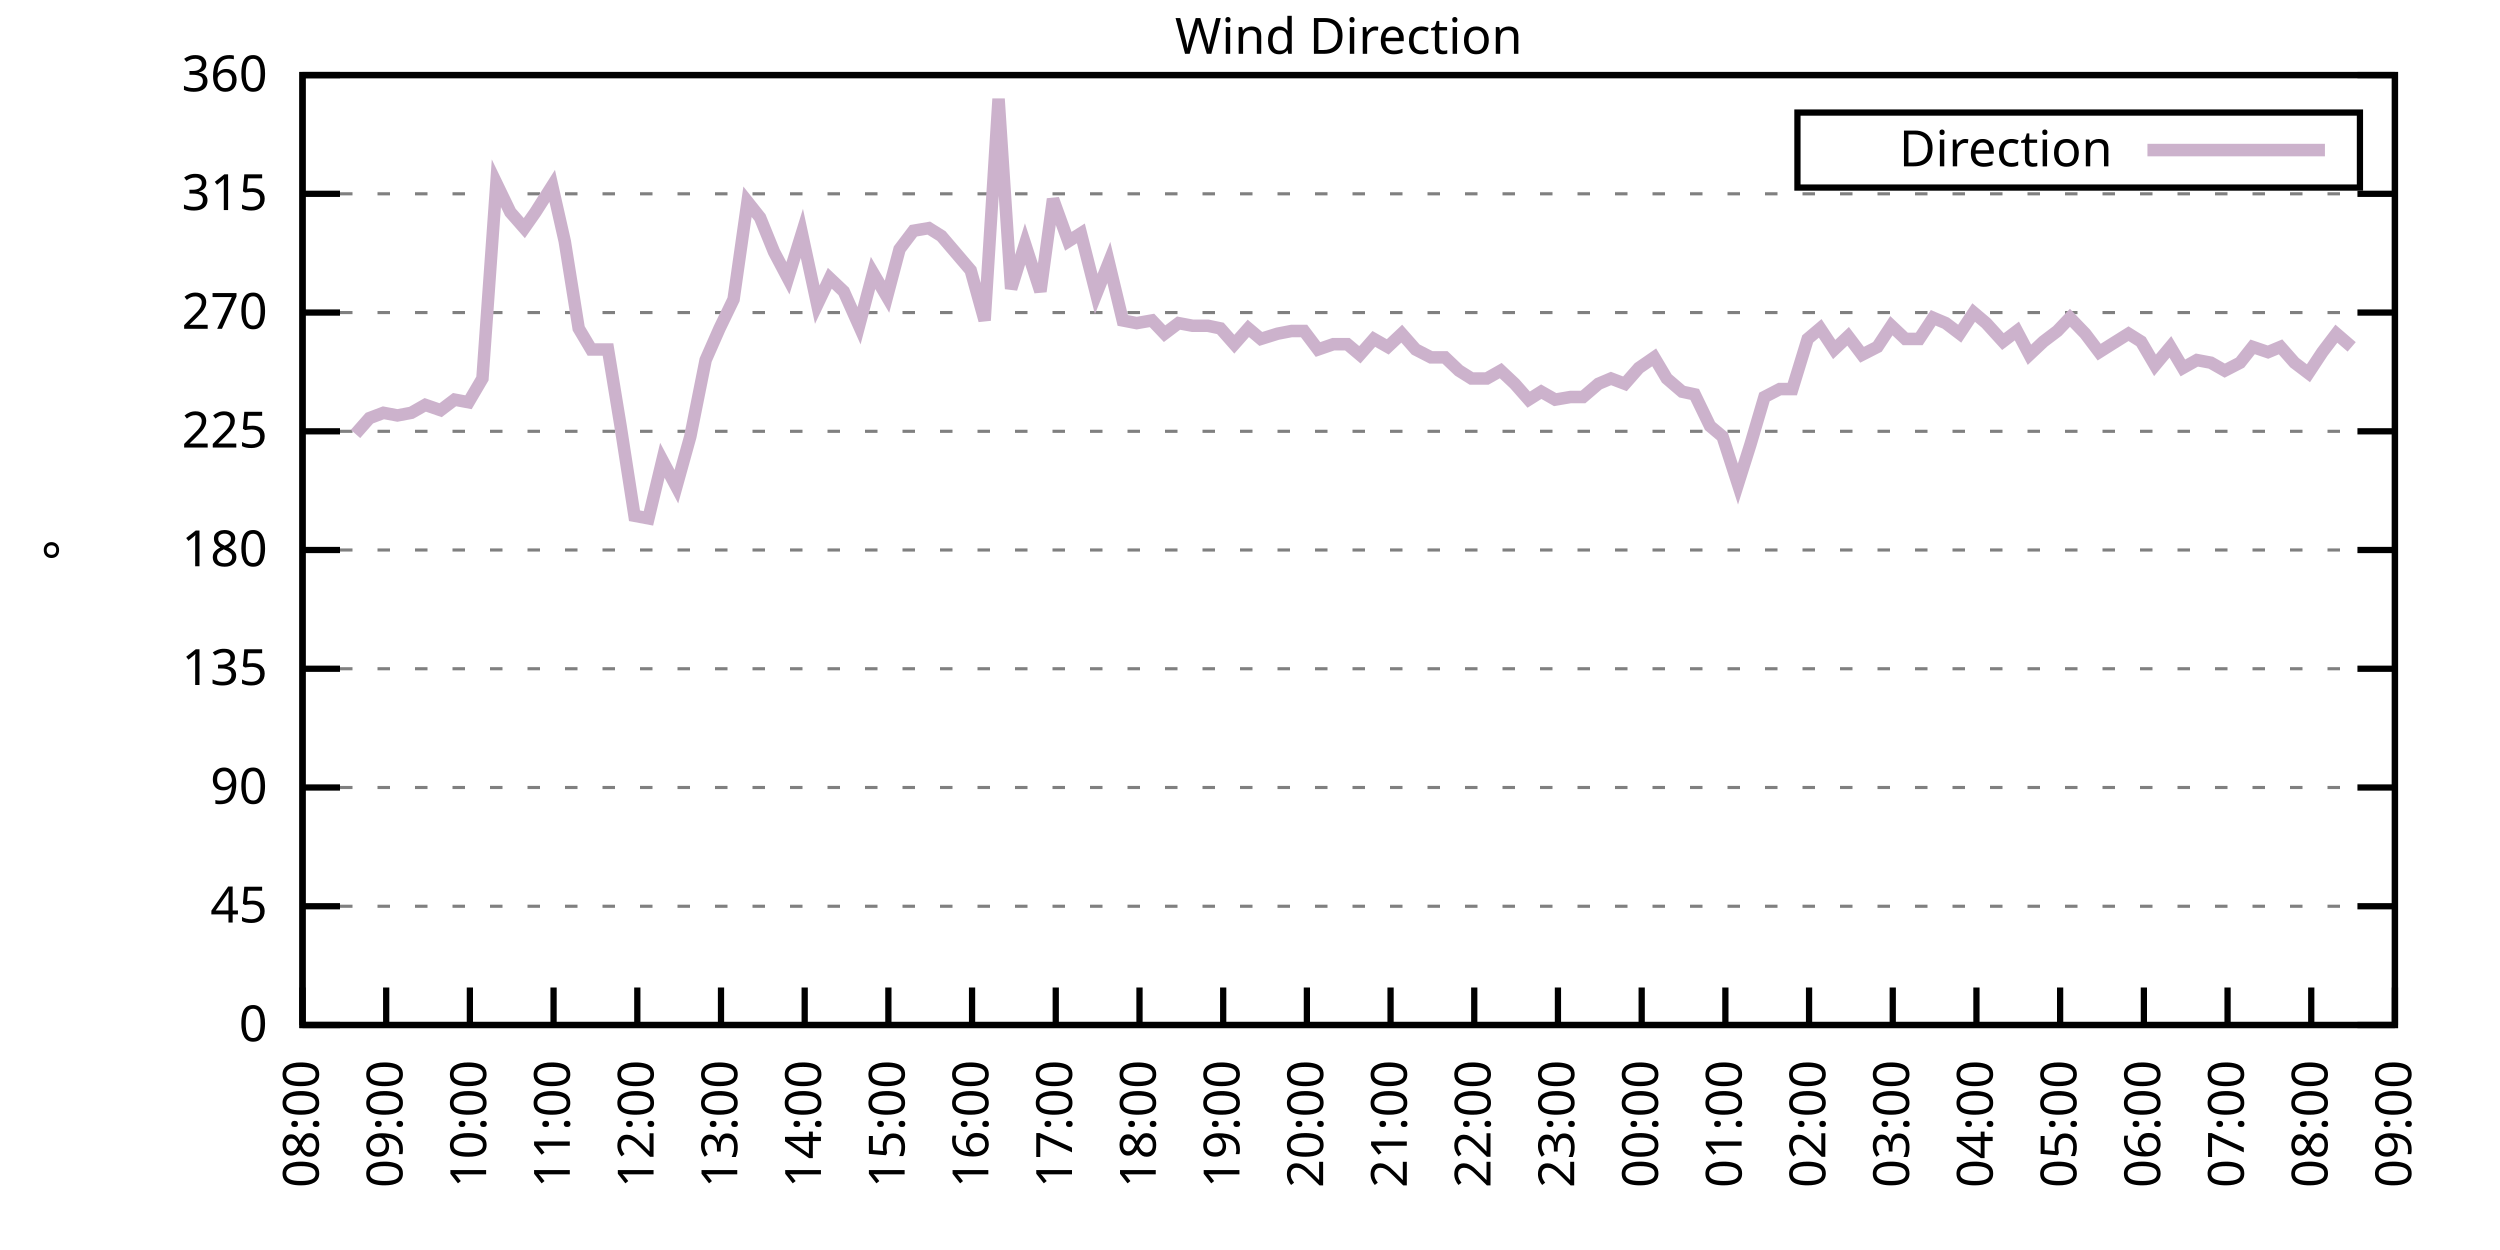
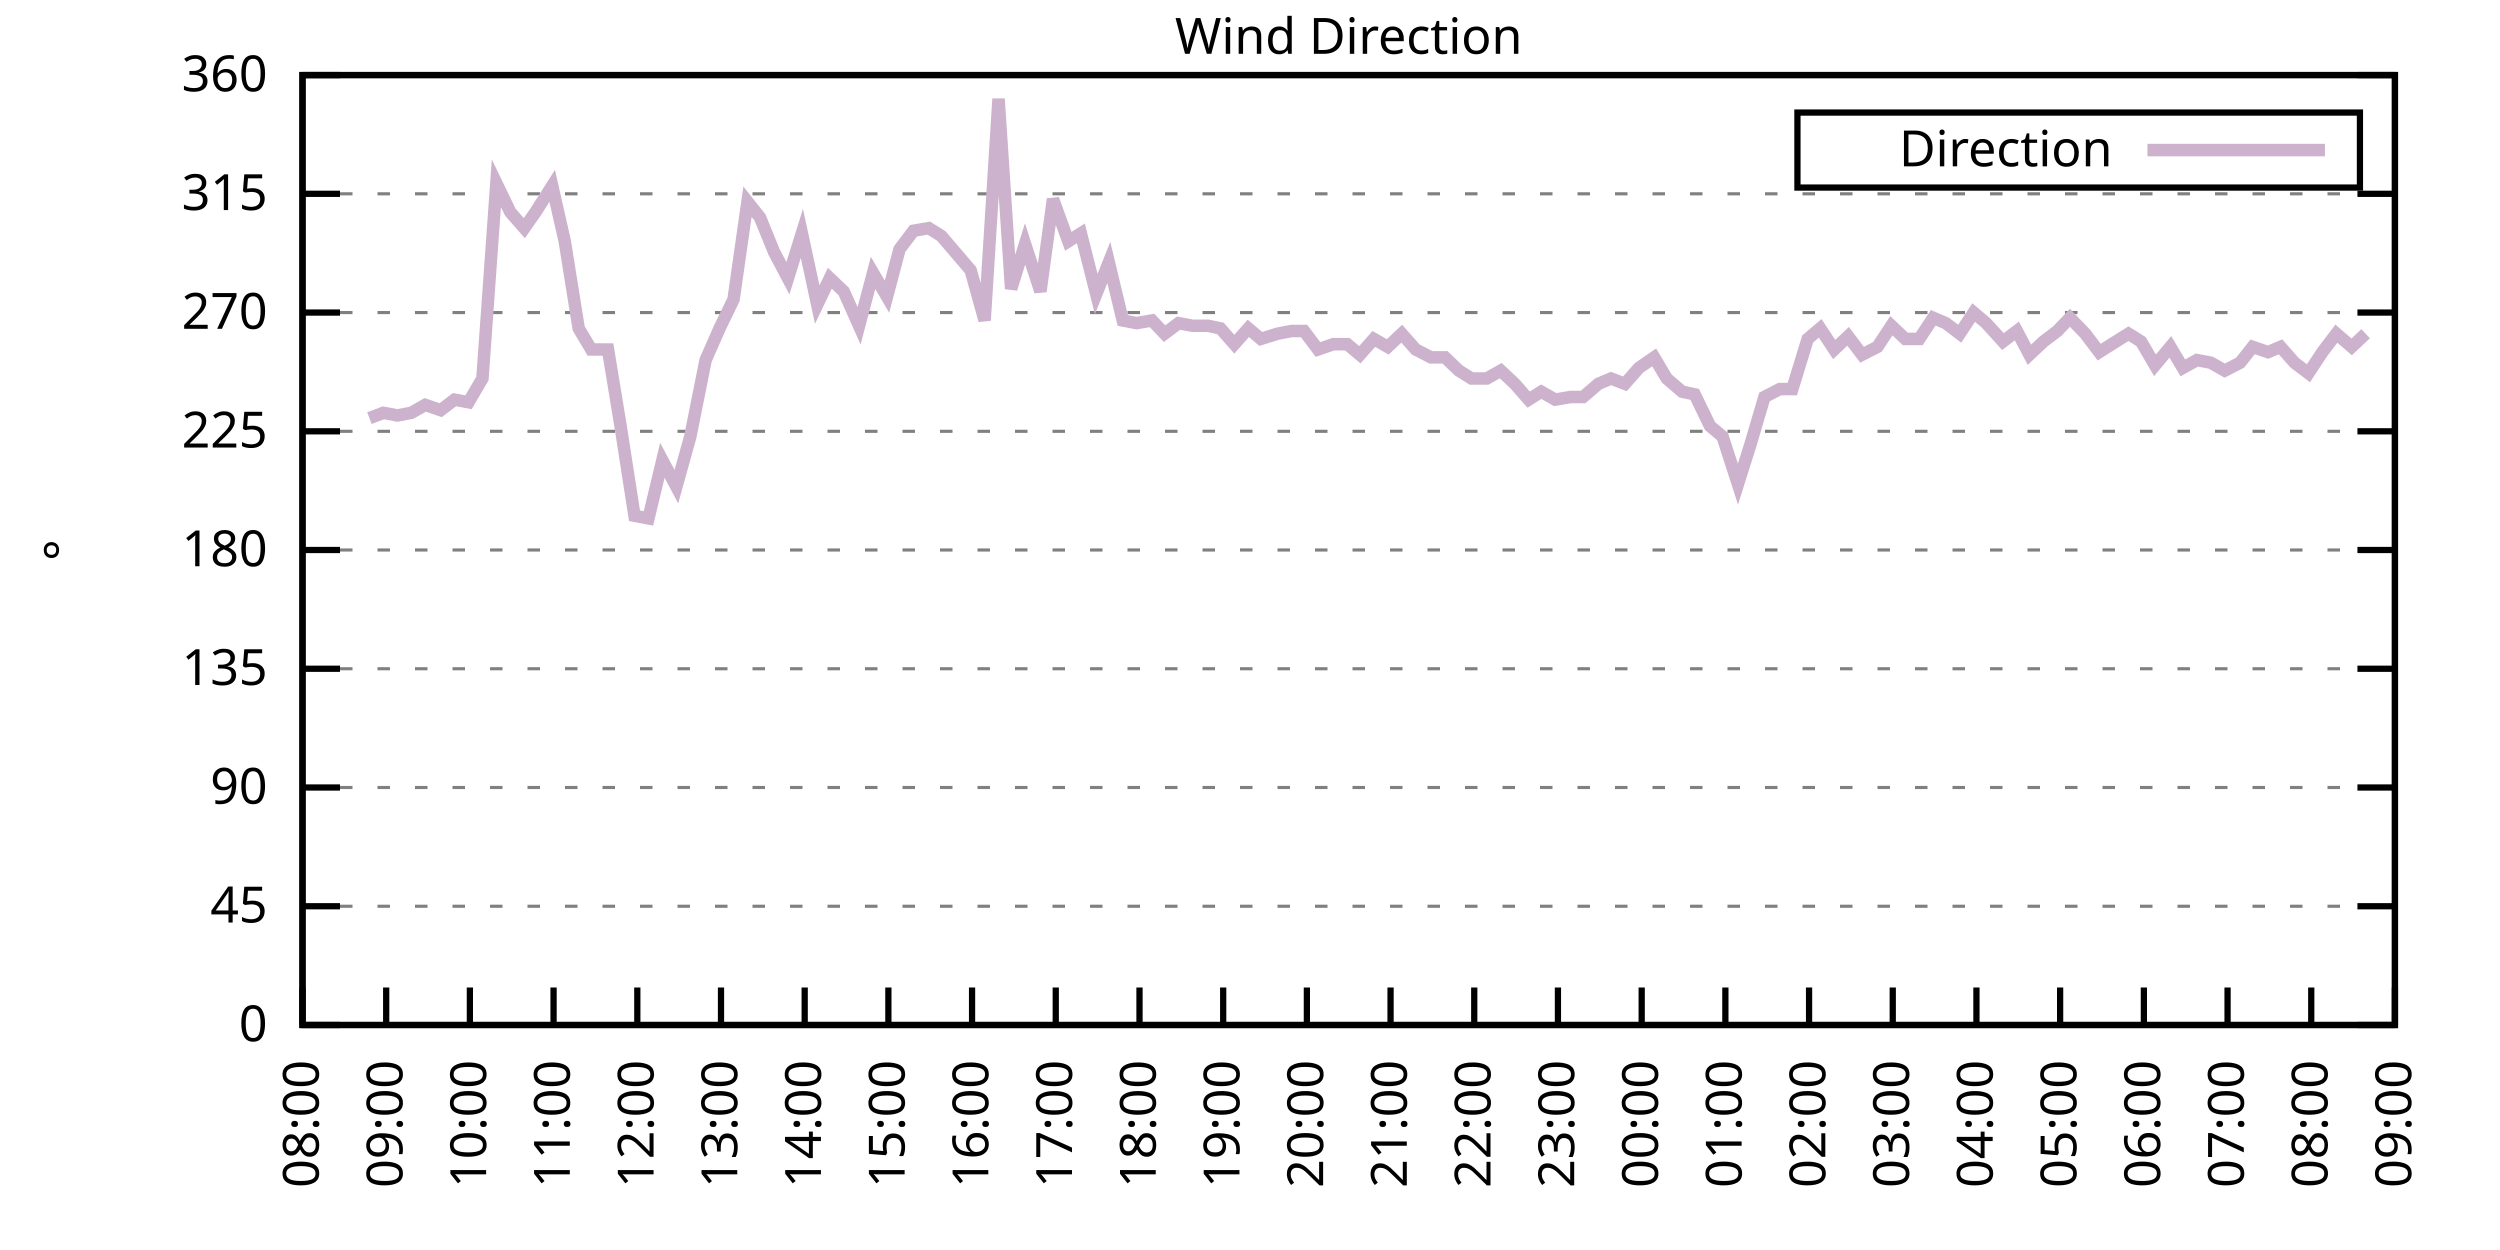
<svg xmlns="http://www.w3.org/2000/svg" xmlns:xlink="http://www.w3.org/1999/xlink" width="400" height="200" viewBox="0 0 400 200">
  <g id="gnuplot_canvas">
    <rect x="0" y="0" width="400" height="200" fill="none" />
    <defs>
      <circle id="gpDot" r="0.5" stroke-width="0.5" stroke="currentColor" />
      <path id="gpPt0" stroke-width="0.333" stroke="currentColor" d="M-1,0 h2 M0,-1 v2" />
      <path id="gpPt1" stroke-width="0.333" stroke="currentColor" d="M-1,-1 L1,1 M1,-1 L-1,1" />
      <path id="gpPt2" stroke-width="0.333" stroke="currentColor" d="M-1,0 L1,0 M0,-1 L0,1 M-1,-1 L1,1 M-1,1 L1,-1" />
      <rect id="gpPt3" stroke-width="0.333" stroke="currentColor" x="-1" y="-1" width="2" height="2" />
      <rect id="gpPt4" stroke-width="0.333" stroke="currentColor" fill="currentColor" x="-1" y="-1" width="2" height="2" />
      <circle id="gpPt5" stroke-width="0.333" stroke="currentColor" cx="0" cy="0" r="1" />
      <use xlink:href="#gpPt5" id="gpPt6" fill="currentColor" stroke="none" />
      <path id="gpPt7" stroke-width="0.333" stroke="currentColor" d="M0,-1.33 L-1.33,0.67 L1.33,0.67 z" />
      <use xlink:href="#gpPt7" id="gpPt8" fill="currentColor" stroke="none" />
      <use xlink:href="#gpPt7" id="gpPt9" stroke="currentColor" transform="rotate(180)" />
      <use xlink:href="#gpPt9" id="gpPt10" fill="currentColor" stroke="none" />
      <use xlink:href="#gpPt3" id="gpPt11" stroke="currentColor" transform="rotate(45)" />
      <use xlink:href="#gpPt11" id="gpPt12" fill="currentColor" stroke="none" />
      <path id="gpPt13" stroke-width="0.333" stroke="currentColor" d="M0,1.330 L1.265,0.411 L0.782,-1.067 L-0.782,-1.076 L-1.265,0.411 z" />
      <use xlink:href="#gpPt13" id="gpPt14" fill="currentColor" stroke="none" />
      <filter id="textbox" filterUnits="objectBoundingBox" x="0" y="0" height="1" width="1">
        <feFlood flood-color="white" flood-opacity="1" result="bgnd" />
        <feComposite in="SourceGraphic" in2="bgnd" operator="atop" />
      </filter>
      <filter id="greybox" filterUnits="objectBoundingBox" x="0" y="0" height="1" width="1">
        <feFlood flood-color="lightgrey" flood-opacity="1" result="grey" />
        <feComposite in="SourceGraphic" in2="grey" operator="atop" />
      </filter>
    </defs>
    <g fill="none" color="white" stroke="currentColor" stroke-width="1.00" stroke-linecap="butt" stroke-linejoin="miter">
</g>
    <g fill="none" color="black" stroke="currentColor" stroke-width="1.00" stroke-linecap="butt" stroke-linejoin="miter">
      <g stroke="none" shape-rendering="crispEdges">
        <polygon fill="rgb(255, 255, 255)" points="48.40,164.00 383.18,164.00 383.18,12.02 48.40,12.02 " />
      </g>
    </g>
    <g fill="none" color="black" stroke="currentColor" stroke-width="1.00" stroke-linecap="butt" stroke-linejoin="miter">
</g>
    <g fill="none" color="black" stroke="black" stroke-width="0.50" stroke-linecap="butt" stroke-linejoin="miter">
</g>
    <g fill="none" color="gray" stroke="currentColor" stroke-width="0.50" stroke-linecap="butt" stroke-linejoin="miter">
      <path stroke="gray" stroke-dasharray="2,4" class="gridline" d="M48.40,164.00 L383.19,164.00  " />
    </g>
    <g fill="none" color="gray" stroke="gray" stroke-width="1.00" stroke-linecap="butt" stroke-linejoin="miter">
</g>
    <g fill="none" color="black" stroke="currentColor" stroke-width="1.00" stroke-linecap="butt" stroke-linejoin="miter">
      <path stroke="black" d="M48.40,164.00 L54.40,164.00 M383.19,164.00 L377.19,164.00  " />
      <g transform="translate(42.80,166.60)" stroke="none" fill="black" font-family="Sans" font-size="8.00" text-anchor="end">
        <text>
          <tspan font-family="Sans"> 0</tspan>
        </text>
      </g>
    </g>
    <g fill="none" color="black" stroke="currentColor" stroke-width="1.00" stroke-linecap="butt" stroke-linejoin="miter">
</g>
    <g fill="none" color="black" stroke="black" stroke-width="0.50" stroke-linecap="butt" stroke-linejoin="miter">
</g>
    <g fill="none" color="gray" stroke="currentColor" stroke-width="0.50" stroke-linecap="butt" stroke-linejoin="miter">
      <path stroke="gray" stroke-dasharray="2,4" class="gridline" d="M48.40,145.00 L383.19,145.00  " />
    </g>
    <g fill="none" color="gray" stroke="gray" stroke-width="1.00" stroke-linecap="butt" stroke-linejoin="miter">
</g>
    <g fill="none" color="black" stroke="currentColor" stroke-width="1.00" stroke-linecap="butt" stroke-linejoin="miter">
      <path stroke="black" d="M48.40,145.00 L54.40,145.00 M383.19,145.00 L377.19,145.00  " />
      <g transform="translate(42.80,147.60)" stroke="none" fill="black" font-family="Sans" font-size="8.00" text-anchor="end">
        <text>
          <tspan font-family="Sans"> 45</tspan>
        </text>
      </g>
    </g>
    <g fill="none" color="black" stroke="currentColor" stroke-width="1.00" stroke-linecap="butt" stroke-linejoin="miter">
</g>
    <g fill="none" color="black" stroke="black" stroke-width="0.50" stroke-linecap="butt" stroke-linejoin="miter">
</g>
    <g fill="none" color="gray" stroke="currentColor" stroke-width="0.50" stroke-linecap="butt" stroke-linejoin="miter">
      <path stroke="gray" stroke-dasharray="2,4" class="gridline" d="M48.40,126.00 L383.19,126.00  " />
    </g>
    <g fill="none" color="gray" stroke="gray" stroke-width="1.00" stroke-linecap="butt" stroke-linejoin="miter">
</g>
    <g fill="none" color="black" stroke="currentColor" stroke-width="1.00" stroke-linecap="butt" stroke-linejoin="miter">
      <path stroke="black" d="M48.40,126.00 L54.40,126.00 M383.19,126.00 L377.19,126.00  " />
      <g transform="translate(42.80,128.60)" stroke="none" fill="black" font-family="Sans" font-size="8.00" text-anchor="end">
        <text>
          <tspan font-family="Sans"> 90</tspan>
        </text>
      </g>
    </g>
    <g fill="none" color="black" stroke="currentColor" stroke-width="1.00" stroke-linecap="butt" stroke-linejoin="miter">
</g>
    <g fill="none" color="black" stroke="black" stroke-width="0.50" stroke-linecap="butt" stroke-linejoin="miter">
</g>
    <g fill="none" color="gray" stroke="currentColor" stroke-width="0.50" stroke-linecap="butt" stroke-linejoin="miter">
      <path stroke="gray" stroke-dasharray="2,4" class="gridline" d="M48.40,107.00 L383.19,107.00  " />
    </g>
    <g fill="none" color="gray" stroke="gray" stroke-width="1.00" stroke-linecap="butt" stroke-linejoin="miter">
</g>
    <g fill="none" color="black" stroke="currentColor" stroke-width="1.00" stroke-linecap="butt" stroke-linejoin="miter">
      <path stroke="black" d="M48.40,107.00 L54.40,107.00 M383.19,107.00 L377.19,107.00  " />
      <g transform="translate(42.80,109.60)" stroke="none" fill="black" font-family="Sans" font-size="8.00" text-anchor="end">
        <text>
          <tspan font-family="Sans"> 135</tspan>
        </text>
      </g>
    </g>
    <g fill="none" color="black" stroke="currentColor" stroke-width="1.00" stroke-linecap="butt" stroke-linejoin="miter">
</g>
    <g fill="none" color="black" stroke="black" stroke-width="0.50" stroke-linecap="butt" stroke-linejoin="miter">
</g>
    <g fill="none" color="gray" stroke="currentColor" stroke-width="0.50" stroke-linecap="butt" stroke-linejoin="miter">
      <path stroke="gray" stroke-dasharray="2,4" class="gridline" d="M48.40,88.00 L383.19,88.00  " />
    </g>
    <g fill="none" color="gray" stroke="gray" stroke-width="1.00" stroke-linecap="butt" stroke-linejoin="miter">
</g>
    <g fill="none" color="black" stroke="currentColor" stroke-width="1.00" stroke-linecap="butt" stroke-linejoin="miter">
      <path stroke="black" d="M48.40,88.00 L54.40,88.00 M383.19,88.00 L377.19,88.00  " />
      <g transform="translate(42.80,90.60)" stroke="none" fill="black" font-family="Sans" font-size="8.00" text-anchor="end">
        <text>
          <tspan font-family="Sans"> 180</tspan>
        </text>
      </g>
    </g>
    <g fill="none" color="black" stroke="currentColor" stroke-width="1.00" stroke-linecap="butt" stroke-linejoin="miter">
</g>
    <g fill="none" color="black" stroke="black" stroke-width="0.50" stroke-linecap="butt" stroke-linejoin="miter">
</g>
    <g fill="none" color="gray" stroke="currentColor" stroke-width="0.50" stroke-linecap="butt" stroke-linejoin="miter">
      <path stroke="gray" stroke-dasharray="2,4" class="gridline" d="M48.40,69.01 L383.19,69.01  " />
    </g>
    <g fill="none" color="gray" stroke="gray" stroke-width="1.00" stroke-linecap="butt" stroke-linejoin="miter">
</g>
    <g fill="none" color="black" stroke="currentColor" stroke-width="1.00" stroke-linecap="butt" stroke-linejoin="miter">
      <path stroke="black" d="M48.40,69.01 L54.40,69.01 M383.19,69.01 L377.19,69.01  " />
      <g transform="translate(42.80,71.61)" stroke="none" fill="black" font-family="Sans" font-size="8.00" text-anchor="end">
        <text>
          <tspan font-family="Sans"> 225</tspan>
        </text>
      </g>
    </g>
    <g fill="none" color="black" stroke="currentColor" stroke-width="1.00" stroke-linecap="butt" stroke-linejoin="miter">
</g>
    <g fill="none" color="black" stroke="black" stroke-width="0.50" stroke-linecap="butt" stroke-linejoin="miter">
</g>
    <g fill="none" color="gray" stroke="currentColor" stroke-width="0.50" stroke-linecap="butt" stroke-linejoin="miter">
      <path stroke="gray" stroke-dasharray="2,4" class="gridline" d="M48.40,50.01 L383.19,50.01  " />
    </g>
    <g fill="none" color="gray" stroke="gray" stroke-width="1.00" stroke-linecap="butt" stroke-linejoin="miter">
</g>
    <g fill="none" color="black" stroke="currentColor" stroke-width="1.00" stroke-linecap="butt" stroke-linejoin="miter">
      <path stroke="black" d="M48.40,50.01 L54.40,50.01 M383.19,50.01 L377.19,50.01  " />
      <g transform="translate(42.80,52.61)" stroke="none" fill="black" font-family="Sans" font-size="8.00" text-anchor="end">
        <text>
          <tspan font-family="Sans"> 270</tspan>
        </text>
      </g>
    </g>
    <g fill="none" color="black" stroke="currentColor" stroke-width="1.00" stroke-linecap="butt" stroke-linejoin="miter">
</g>
    <g fill="none" color="black" stroke="black" stroke-width="0.50" stroke-linecap="butt" stroke-linejoin="miter">
</g>
    <g fill="none" color="gray" stroke="currentColor" stroke-width="0.50" stroke-linecap="butt" stroke-linejoin="miter">
      <path stroke="gray" stroke-dasharray="2,4" class="gridline" d="M48.40,31.01 L383.19,31.01  " />
    </g>
    <g fill="none" color="gray" stroke="gray" stroke-width="1.00" stroke-linecap="butt" stroke-linejoin="miter">
</g>
    <g fill="none" color="black" stroke="currentColor" stroke-width="1.00" stroke-linecap="butt" stroke-linejoin="miter">
      <path stroke="black" d="M48.40,31.01 L54.40,31.01 M383.19,31.01 L377.19,31.01  " />
      <g transform="translate(42.80,33.61)" stroke="none" fill="black" font-family="Sans" font-size="8.00" text-anchor="end">
        <text>
          <tspan font-family="Sans"> 315</tspan>
        </text>
      </g>
    </g>
    <g fill="none" color="black" stroke="currentColor" stroke-width="1.00" stroke-linecap="butt" stroke-linejoin="miter">
</g>
    <g fill="none" color="black" stroke="black" stroke-width="0.50" stroke-linecap="butt" stroke-linejoin="miter">
</g>
    <g fill="none" color="gray" stroke="currentColor" stroke-width="0.50" stroke-linecap="butt" stroke-linejoin="miter">
      <path stroke="gray" stroke-dasharray="2,4" class="gridline" d="M48.40,12.01 L383.19,12.01  " />
    </g>
    <g fill="none" color="gray" stroke="gray" stroke-width="1.00" stroke-linecap="butt" stroke-linejoin="miter">
</g>
    <g fill="none" color="black" stroke="currentColor" stroke-width="1.00" stroke-linecap="butt" stroke-linejoin="miter">
      <path stroke="black" d="M48.40,12.01 L54.40,12.01 M383.19,12.01 L377.19,12.01  " />
      <g transform="translate(42.80,14.61)" stroke="none" fill="black" font-family="Sans" font-size="8.00" text-anchor="end">
        <text>
          <tspan font-family="Sans"> 360</tspan>
        </text>
      </g>
    </g>
    <g fill="none" color="black" stroke="currentColor" stroke-width="1.00" stroke-linecap="butt" stroke-linejoin="miter">
      <path stroke="black" d="M48.40,164.00 L48.40,158.00  " />
      <g transform="translate(51.00,169.60) rotate(270.00)" stroke="none" fill="black" font-family="Sans" font-size="8.00" text-anchor="end">
        <text>
          <tspan font-family="Sans">08:00</tspan>
        </text>
      </g>
    </g>
    <g fill="none" color="black" stroke="currentColor" stroke-width="1.00" stroke-linecap="butt" stroke-linejoin="miter">
      <path stroke="black" d="M61.79,164.00 L61.79,158.00  " />
      <g transform="translate(64.39,169.60) rotate(270.00)" stroke="none" fill="black" font-family="Sans" font-size="8.00" text-anchor="end">
        <text>
          <tspan font-family="Sans">09:00</tspan>
        </text>
      </g>
    </g>
    <g fill="none" color="black" stroke="currentColor" stroke-width="1.00" stroke-linecap="butt" stroke-linejoin="miter">
      <path stroke="black" d="M75.18,164.00 L75.18,158.00  " />
      <g transform="translate(77.78,169.60) rotate(270.00)" stroke="none" fill="black" font-family="Sans" font-size="8.00" text-anchor="end">
        <text>
          <tspan font-family="Sans">10:00</tspan>
        </text>
      </g>
    </g>
    <g fill="none" color="black" stroke="currentColor" stroke-width="1.00" stroke-linecap="butt" stroke-linejoin="miter">
      <path stroke="black" d="M88.57,164.00 L88.57,158.00  " />
      <g transform="translate(91.17,169.60) rotate(270.00)" stroke="none" fill="black" font-family="Sans" font-size="8.00" text-anchor="end">
        <text>
          <tspan font-family="Sans">11:00</tspan>
        </text>
      </g>
    </g>
    <g fill="none" color="black" stroke="currentColor" stroke-width="1.00" stroke-linecap="butt" stroke-linejoin="miter">
      <path stroke="black" d="M101.97,164.00 L101.97,158.00  " />
      <g transform="translate(104.57,169.60) rotate(270.00)" stroke="none" fill="black" font-family="Sans" font-size="8.00" text-anchor="end">
        <text>
          <tspan font-family="Sans">12:00</tspan>
        </text>
      </g>
    </g>
    <g fill="none" color="black" stroke="currentColor" stroke-width="1.00" stroke-linecap="butt" stroke-linejoin="miter">
      <path stroke="black" d="M115.36,164.00 L115.36,158.00  " />
      <g transform="translate(117.96,169.60) rotate(270.00)" stroke="none" fill="black" font-family="Sans" font-size="8.00" text-anchor="end">
        <text>
          <tspan font-family="Sans">13:00</tspan>
        </text>
      </g>
    </g>
    <g fill="none" color="black" stroke="currentColor" stroke-width="1.00" stroke-linecap="butt" stroke-linejoin="miter">
      <path stroke="black" d="M128.75,164.00 L128.75,158.00  " />
      <g transform="translate(131.35,169.60) rotate(270.00)" stroke="none" fill="black" font-family="Sans" font-size="8.00" text-anchor="end">
        <text>
          <tspan font-family="Sans">14:00</tspan>
        </text>
      </g>
    </g>
    <g fill="none" color="black" stroke="currentColor" stroke-width="1.00" stroke-linecap="butt" stroke-linejoin="miter">
      <path stroke="black" d="M142.14,164.00 L142.14,158.00  " />
      <g transform="translate(144.74,169.60) rotate(270.00)" stroke="none" fill="black" font-family="Sans" font-size="8.00" text-anchor="end">
        <text>
          <tspan font-family="Sans">15:00</tspan>
        </text>
      </g>
    </g>
    <g fill="none" color="black" stroke="currentColor" stroke-width="1.00" stroke-linecap="butt" stroke-linejoin="miter">
      <path stroke="black" d="M155.53,164.00 L155.53,158.00  " />
      <g transform="translate(158.13,169.60) rotate(270.00)" stroke="none" fill="black" font-family="Sans" font-size="8.00" text-anchor="end">
        <text>
          <tspan font-family="Sans">16:00</tspan>
        </text>
      </g>
    </g>
    <g fill="none" color="black" stroke="currentColor" stroke-width="1.00" stroke-linecap="butt" stroke-linejoin="miter">
      <path stroke="black" d="M168.92,164.00 L168.92,158.00  " />
      <g transform="translate(171.52,169.60) rotate(270.00)" stroke="none" fill="black" font-family="Sans" font-size="8.00" text-anchor="end">
        <text>
          <tspan font-family="Sans">17:00</tspan>
        </text>
      </g>
    </g>
    <g fill="none" color="black" stroke="currentColor" stroke-width="1.00" stroke-linecap="butt" stroke-linejoin="miter">
      <path stroke="black" d="M182.32,164.00 L182.32,158.00  " />
      <g transform="translate(184.92,169.60) rotate(270.00)" stroke="none" fill="black" font-family="Sans" font-size="8.00" text-anchor="end">
        <text>
          <tspan font-family="Sans">18:00</tspan>
        </text>
      </g>
    </g>
    <g fill="none" color="black" stroke="currentColor" stroke-width="1.00" stroke-linecap="butt" stroke-linejoin="miter">
      <path stroke="black" d="M195.71,164.00 L195.71,158.00  " />
      <g transform="translate(198.31,169.60) rotate(270.00)" stroke="none" fill="black" font-family="Sans" font-size="8.00" text-anchor="end">
        <text>
          <tspan font-family="Sans">19:00</tspan>
        </text>
      </g>
    </g>
    <g fill="none" color="black" stroke="currentColor" stroke-width="1.00" stroke-linecap="butt" stroke-linejoin="miter">
      <path stroke="black" d="M209.10,164.00 L209.10,158.00  " />
      <g transform="translate(211.70,169.60) rotate(270.00)" stroke="none" fill="black" font-family="Sans" font-size="8.00" text-anchor="end">
        <text>
          <tspan font-family="Sans">20:00</tspan>
        </text>
      </g>
    </g>
    <g fill="none" color="black" stroke="currentColor" stroke-width="1.00" stroke-linecap="butt" stroke-linejoin="miter">
      <path stroke="black" d="M222.49,164.00 L222.49,158.00  " />
      <g transform="translate(225.09,169.60) rotate(270.00)" stroke="none" fill="black" font-family="Sans" font-size="8.00" text-anchor="end">
        <text>
          <tspan font-family="Sans">21:00</tspan>
        </text>
      </g>
    </g>
    <g fill="none" color="black" stroke="currentColor" stroke-width="1.00" stroke-linecap="butt" stroke-linejoin="miter">
      <path stroke="black" d="M235.88,164.00 L235.88,158.00  " />
      <g transform="translate(238.48,169.60) rotate(270.00)" stroke="none" fill="black" font-family="Sans" font-size="8.00" text-anchor="end">
        <text>
          <tspan font-family="Sans">22:00</tspan>
        </text>
      </g>
    </g>
    <g fill="none" color="black" stroke="currentColor" stroke-width="1.00" stroke-linecap="butt" stroke-linejoin="miter">
      <path stroke="black" d="M249.27,164.00 L249.27,158.00  " />
      <g transform="translate(251.87,169.60) rotate(270.00)" stroke="none" fill="black" font-family="Sans" font-size="8.00" text-anchor="end">
        <text>
          <tspan font-family="Sans">23:00</tspan>
        </text>
      </g>
    </g>
    <g fill="none" color="black" stroke="currentColor" stroke-width="1.00" stroke-linecap="butt" stroke-linejoin="miter">
      <path stroke="black" d="M262.67,164.00 L262.67,158.00  " />
      <g transform="translate(265.27,169.60) rotate(270.00)" stroke="none" fill="black" font-family="Sans" font-size="8.00" text-anchor="end">
        <text>
          <tspan font-family="Sans">00:00</tspan>
        </text>
      </g>
    </g>
    <g fill="none" color="black" stroke="currentColor" stroke-width="1.00" stroke-linecap="butt" stroke-linejoin="miter">
      <path stroke="black" d="M276.06,164.00 L276.06,158.00  " />
      <g transform="translate(278.66,169.60) rotate(270.00)" stroke="none" fill="black" font-family="Sans" font-size="8.00" text-anchor="end">
        <text>
          <tspan font-family="Sans">01:00</tspan>
        </text>
      </g>
    </g>
    <g fill="none" color="black" stroke="currentColor" stroke-width="1.00" stroke-linecap="butt" stroke-linejoin="miter">
      <path stroke="black" d="M289.45,164.00 L289.45,158.00  " />
      <g transform="translate(292.05,169.60) rotate(270.00)" stroke="none" fill="black" font-family="Sans" font-size="8.00" text-anchor="end">
        <text>
          <tspan font-family="Sans">02:00</tspan>
        </text>
      </g>
    </g>
    <g fill="none" color="black" stroke="currentColor" stroke-width="1.00" stroke-linecap="butt" stroke-linejoin="miter">
      <path stroke="black" d="M302.84,164.00 L302.84,158.00  " />
      <g transform="translate(305.44,169.60) rotate(270.00)" stroke="none" fill="black" font-family="Sans" font-size="8.00" text-anchor="end">
        <text>
          <tspan font-family="Sans">03:00</tspan>
        </text>
      </g>
    </g>
    <g fill="none" color="black" stroke="currentColor" stroke-width="1.00" stroke-linecap="butt" stroke-linejoin="miter">
      <path stroke="black" d="M316.23,164.00 L316.23,158.00  " />
      <g transform="translate(318.83,169.60) rotate(270.00)" stroke="none" fill="black" font-family="Sans" font-size="8.00" text-anchor="end">
        <text>
          <tspan font-family="Sans">04:00</tspan>
        </text>
      </g>
    </g>
    <g fill="none" color="black" stroke="currentColor" stroke-width="1.00" stroke-linecap="butt" stroke-linejoin="miter">
      <path stroke="black" d="M329.62,164.00 L329.62,158.00  " />
      <g transform="translate(332.22,169.60) rotate(270.00)" stroke="none" fill="black" font-family="Sans" font-size="8.00" text-anchor="end">
        <text>
          <tspan font-family="Sans">05:00</tspan>
        </text>
      </g>
    </g>
    <g fill="none" color="black" stroke="currentColor" stroke-width="1.00" stroke-linecap="butt" stroke-linejoin="miter">
      <path stroke="black" d="M343.02,164.00 L343.02,158.00  " />
      <g transform="translate(345.62,169.60) rotate(270.00)" stroke="none" fill="black" font-family="Sans" font-size="8.00" text-anchor="end">
        <text>
          <tspan font-family="Sans">06:00</tspan>
        </text>
      </g>
    </g>
    <g fill="none" color="black" stroke="currentColor" stroke-width="1.00" stroke-linecap="butt" stroke-linejoin="miter">
      <path stroke="black" d="M356.41,164.00 L356.41,158.00  " />
      <g transform="translate(359.01,169.60) rotate(270.00)" stroke="none" fill="black" font-family="Sans" font-size="8.00" text-anchor="end">
        <text>
          <tspan font-family="Sans">07:00</tspan>
        </text>
      </g>
    </g>
    <g fill="none" color="black" stroke="currentColor" stroke-width="1.00" stroke-linecap="butt" stroke-linejoin="miter">
      <path stroke="black" d="M369.80,164.00 L369.80,158.00  " />
      <g transform="translate(372.40,169.60) rotate(270.00)" stroke="none" fill="black" font-family="Sans" font-size="8.00" text-anchor="end">
        <text>
          <tspan font-family="Sans">08:00</tspan>
        </text>
      </g>
    </g>
    <g fill="none" color="black" stroke="currentColor" stroke-width="1.00" stroke-linecap="butt" stroke-linejoin="miter">
      <path stroke="black" d="M383.19,164.00 L383.19,158.00  " />
      <g transform="translate(385.79,169.60) rotate(270.00)" stroke="none" fill="black" font-family="Sans" font-size="8.00" text-anchor="end">
        <text>
          <tspan font-family="Sans">09:00</tspan>
        </text>
      </g>
    </g>
    <g fill="none" color="black" stroke="currentColor" stroke-width="1.00" stroke-linecap="butt" stroke-linejoin="miter">
</g>
    <g fill="none" color="black" stroke="currentColor" stroke-width="1.00" stroke-linecap="butt" stroke-linejoin="miter">
      <path stroke="black" d="M48.40,12.01 L48.40,164.00 L383.19,164.00 L383.19,12.01 L48.40,12.01 Z  " />
    </g>
    <g fill="none" color="black" stroke="currentColor" stroke-width="1.00" stroke-linecap="butt" stroke-linejoin="miter">
</g>
    <g fill="none" color="black" stroke="currentColor" stroke-width="1.00" stroke-linecap="butt" stroke-linejoin="miter">
      <path stroke="black" d="M287.59,30.01 L287.59,18.01 L377.59,18.01 L377.59,30.01 L287.59,30.01 Z  " />
    </g>
    <g id="Wind_direction_plot_1">
      <g fill="none" color="white" stroke="black" stroke-width="2.00" stroke-linecap="butt" stroke-linejoin="miter">
</g>
      <g fill="none" color="black" stroke="currentColor" stroke-width="2.00" stroke-linecap="butt" stroke-linejoin="miter">
        <g transform="translate(337.99,26.61)" stroke="none" fill="black" font-family="Sans" font-size="8.00" text-anchor="end">
          <text>
            <tspan font-family="Sans">Direction</tspan>
          </text>
        </g>
      </g>
      <g fill="none" color="black" stroke="currentColor" stroke-width="2.00" stroke-linecap="butt" stroke-linejoin="miter">
-         <path stroke="rgb(204, 178, 204)" d="M343.59,24.01 L371.99,24.01 M56.88,69.43 L59.11,66.90 L61.35,66.05 L63.58,66.47 L65.81,66.05 L68.04,64.78   L70.50,65.63 L72.73,63.94 L74.96,64.36 L77.19,60.56 L79.42,29.32 L81.66,33.96 L83.89,36.50 L85.67,33.96   L88.35,29.74 L90.36,38.61 L92.59,52.54 L94.60,55.92 L97.28,55.92 L99.29,68.16 L101.52,82.52 L103.75,82.94   L105.98,73.65 L108.22,77.87 L110.45,69.85 L112.90,57.61 L115.13,52.54 L117.37,47.90 L119.60,32.28 L121.61,34.81   L123.84,40.30 L126.07,44.52 L128.30,37.34 L130.76,48.74 L132.77,44.52 L135.00,46.63 L137.45,52.12 L139.69,43.67   L141.92,47.47 L143.93,39.87 L146.16,36.92 L148.61,36.50 L150.62,37.76 L155.31,43.25 L157.54,51.27 L159.77,15.81   L161.78,46.21 L164.01,39.03 L166.47,46.63 L168.48,31.85 L170.93,38.61 L172.94,37.34 L175.40,47.05 L177.41,41.99   L179.64,51.27 L181.87,51.70 L184.32,51.27 L186.33,53.39 L188.57,51.70 L190.80,52.12 L193.25,52.12 L195.26,52.54   L197.49,55.07 L199.73,52.54 L201.73,54.23 L204.41,53.39 L206.64,52.96 L208.65,52.96 L210.88,55.92 L213.34,55.07   L215.57,55.07 L217.58,56.76 L219.81,54.23 L222.04,55.50 L224.28,53.39 L226.51,55.92 L228.96,57.18 L231.20,57.18   L233.43,59.30 L235.44,60.56 L237.89,60.56 L240.12,59.30 L242.36,61.41 L244.59,63.94 L246.60,62.67 L248.83,63.94   L251.28,63.52 L253.29,63.52 L255.75,61.41 L257.76,60.56 L259.99,61.41 L262.22,58.87 L264.67,57.18 L266.68,60.56   L269.14,62.67 L271.15,63.10 L273.60,68.16 L275.61,69.85 L278.07,77.45 L280.07,71.12 L282.31,63.52 L284.76,62.25   L286.77,62.25 L289.23,54.23 L291.23,52.54 L293.47,55.92 L295.70,53.81 L297.93,56.76 L300.39,55.50 L302.62,52.12   L304.85,54.23 L307.08,54.23 L309.31,50.85 L311.32,51.70 L313.55,53.39 L315.79,50.01 L317.79,51.70 L320.47,54.65   L322.70,52.96 L324.71,56.76 L326.95,54.65 L329.18,52.96 L331.19,50.85 L333.64,53.39 L335.87,56.34 L337.88,55.07   L340.56,53.39 L342.57,54.65 L344.80,58.45 L347.26,55.50 L349.26,58.87 L351.50,57.61 L353.73,58.03 L355.96,59.30   L358.42,58.03 L360.42,55.50 L362.88,56.34 L364.89,55.50 L367.12,58.03 L369.35,59.72 L371.58,56.34 L373.82,53.39   L376.27,55.50  " />
+         <path stroke="rgb(204, 178, 204)" d="M343.59,24.01 L371.99,24.01 M59.11,66.90 L61.35,66.05 L63.58,66.47 L65.81,66.05 L68.04,64.78 L70.50,65.63   L72.73,63.94 L74.96,64.36 L77.19,60.56 L79.42,29.32 L81.66,33.96 L83.89,36.50 L85.67,33.96 L88.35,29.74   L90.36,38.61 L92.59,52.54 L94.60,55.92 L97.28,55.92 L99.29,68.16 L101.52,82.52 L103.75,82.94 L105.98,73.65   L108.22,77.87 L110.45,69.85 L112.90,57.61 L115.13,52.54 L117.37,47.90 L119.60,32.28 L121.61,34.81 L123.84,40.30   L126.07,44.52 L128.30,37.34 L130.76,48.74 L132.77,44.52 L135.00,46.63 L137.45,52.12 L139.69,43.67 L141.92,47.47   L143.93,39.87 L146.16,36.92 L148.61,36.50 L150.62,37.76 L155.31,43.25 L157.54,51.27 L159.77,15.81 L161.78,46.21   L164.01,39.03 L166.47,46.63 L168.48,31.85 L170.93,38.61 L172.94,37.34 L175.40,47.05 L177.41,41.99 L179.64,51.27   L181.87,51.70 L184.32,51.27 L186.33,53.39 L188.57,51.70 L190.80,52.12 L193.25,52.12 L195.26,52.54 L197.49,55.07   L199.73,52.54 L201.73,54.23 L204.41,53.39 L206.64,52.96 L208.65,52.96 L210.88,55.92 L213.34,55.07 L215.57,55.07   L217.58,56.76 L219.81,54.23 L222.04,55.50 L224.28,53.39 L226.51,55.92 L228.96,57.18 L231.20,57.18 L233.43,59.30   L235.44,60.56 L237.89,60.56 L240.12,59.30 L242.36,61.41 L244.59,63.94 L246.60,62.67 L248.83,63.94 L251.28,63.52   L253.29,63.52 L255.75,61.41 L257.76,60.56 L259.99,61.41 L262.22,58.87 L264.67,57.18 L266.68,60.56 L269.14,62.67   L271.15,63.10 L273.60,68.16 L275.61,69.85 L278.07,77.45 L280.07,71.12 L282.31,63.52 L284.76,62.25 L286.77,62.25   L289.23,54.23 L291.23,52.54 L293.47,55.92 L295.70,53.81 L297.93,56.76 L300.39,55.50 L302.62,52.12 L304.85,54.23   L307.08,54.23 L309.31,50.85 L311.32,51.70 L313.55,53.39 L315.79,50.01 L317.79,51.70 L320.47,54.65 L322.70,52.96   L324.71,56.76 L326.95,54.65 L329.18,52.96 L331.19,50.85 L333.64,53.39 L335.87,56.34 L337.88,55.07 L340.56,53.39   L342.57,54.65 L344.80,58.45 L347.26,55.50 L349.26,58.87 L351.50,57.61 L353.73,58.03 L355.96,59.30 L358.42,58.03   L360.42,55.50 L362.88,56.34 L364.89,55.50 L367.12,58.03 L369.35,59.72 L371.58,56.34 L373.82,53.39 L376.27,55.50   L378.50,53.39  " />
      </g>
    </g>
    <g fill="none" color="black" stroke="currentColor" stroke-width="2.00" stroke-linecap="butt" stroke-linejoin="miter">
</g>
    <g fill="none" color="black" stroke="black" stroke-width="1.00" stroke-linecap="butt" stroke-linejoin="miter">
</g>
    <g fill="none" color="black" stroke="currentColor" stroke-width="1.00" stroke-linecap="butt" stroke-linejoin="miter">
      <path stroke="black" d="M48.40,12.01 L48.40,164.00 L383.19,164.00 L383.19,12.01 L48.40,12.01 Z  " />
      <g transform="translate(12.80,88.01) rotate(270.00)" stroke="none" fill="black" font-family="Sans" font-size="8.00" text-anchor="middle">
        <text>
          <tspan font-family="Sans">°</tspan>
        </text>
      </g>
    </g>
    <g fill="none" color="black" stroke="currentColor" stroke-width="1.00" stroke-linecap="butt" stroke-linejoin="miter">
</g>
    <g fill="none" color="black" stroke="currentColor" stroke-width="1.00" stroke-linecap="butt" stroke-linejoin="miter">
      <g transform="translate(215.79,8.61)" stroke="none" fill="black" font-family="Sans" font-size="8.00" text-anchor="middle">
        <text>
          <tspan font-family="Sans">Wind Direction</tspan>
        </text>
      </g>
    </g>
    <g fill="none" color="black" stroke="currentColor" stroke-width="1.00" stroke-linecap="butt" stroke-linejoin="miter">
</g>
  </g>
</svg>
